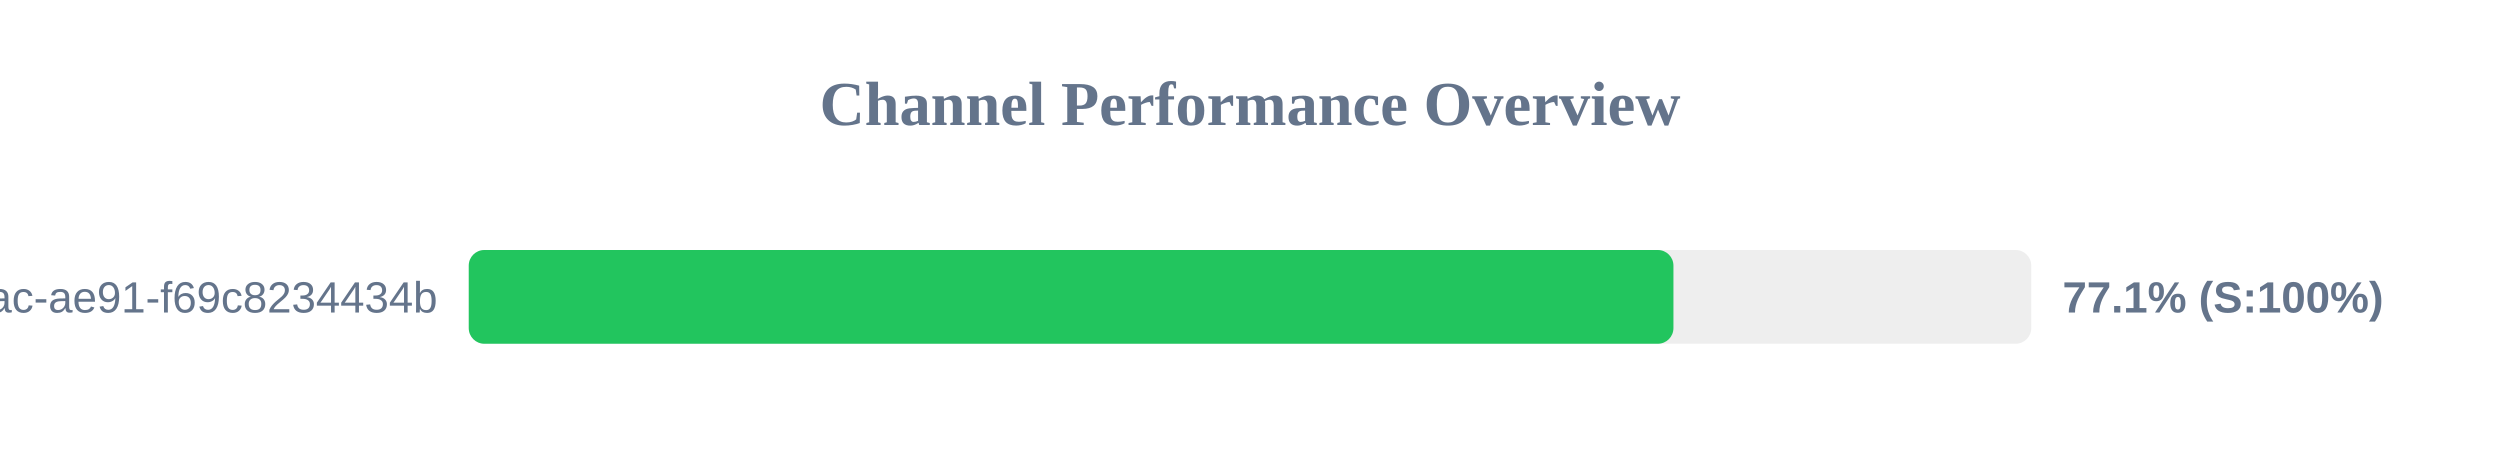
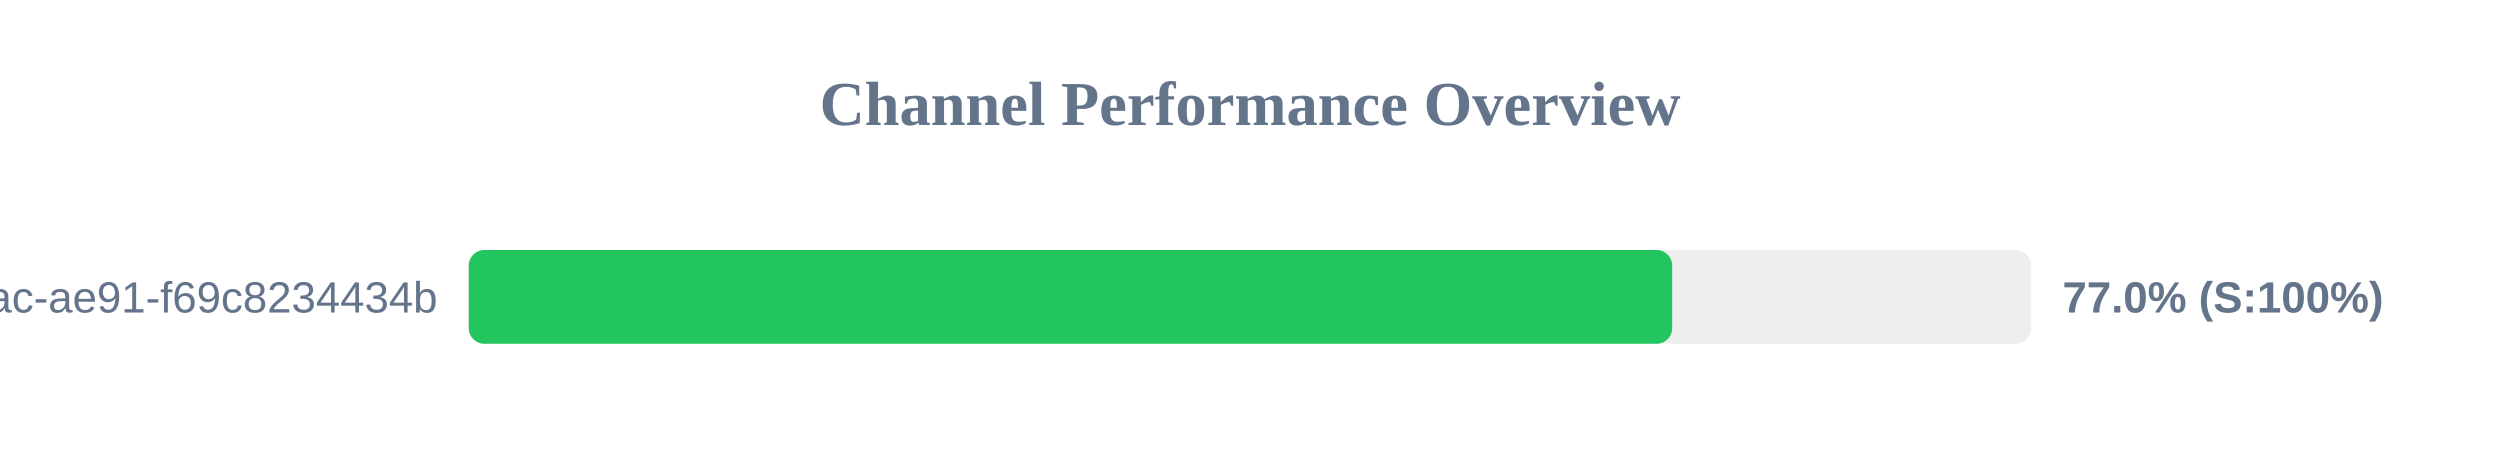
<svg xmlns="http://www.w3.org/2000/svg" width="800" height="150" version="1.1">
  <style>
        .row { font: 14px Arial; fill: #64748b; }
        .score { font: bold 14px Arial; fill: #64748b; }
    </style>
  <text x="400" y="40" text-anchor="middle" font-size="20px" font-weight="bold" fill="#64748b">Channel Performance Overview</text>
  <rect x="150" y="80" width="500" height="30" fill="#eee" rx="5" />
-   <rect x="150" y="80" width="385.5" height="30" fill="#22c55e" rx="5" />
+   <rect x="150" y="80" width="385.1" height="30" fill="#22c55e" rx="5" />
  <text x="140" y="100" text-anchor="end" class="row">?uuid=942b9cb8-92fa-46ac-ae91-f69c8234434b</text>
-   <text x="660" y="100" text-anchor="start" class="score">77.1% (S:100%)</text>
+   <text x="660" y="100" text-anchor="start" class="score">77.0% (S:100%)</text>
</svg>
